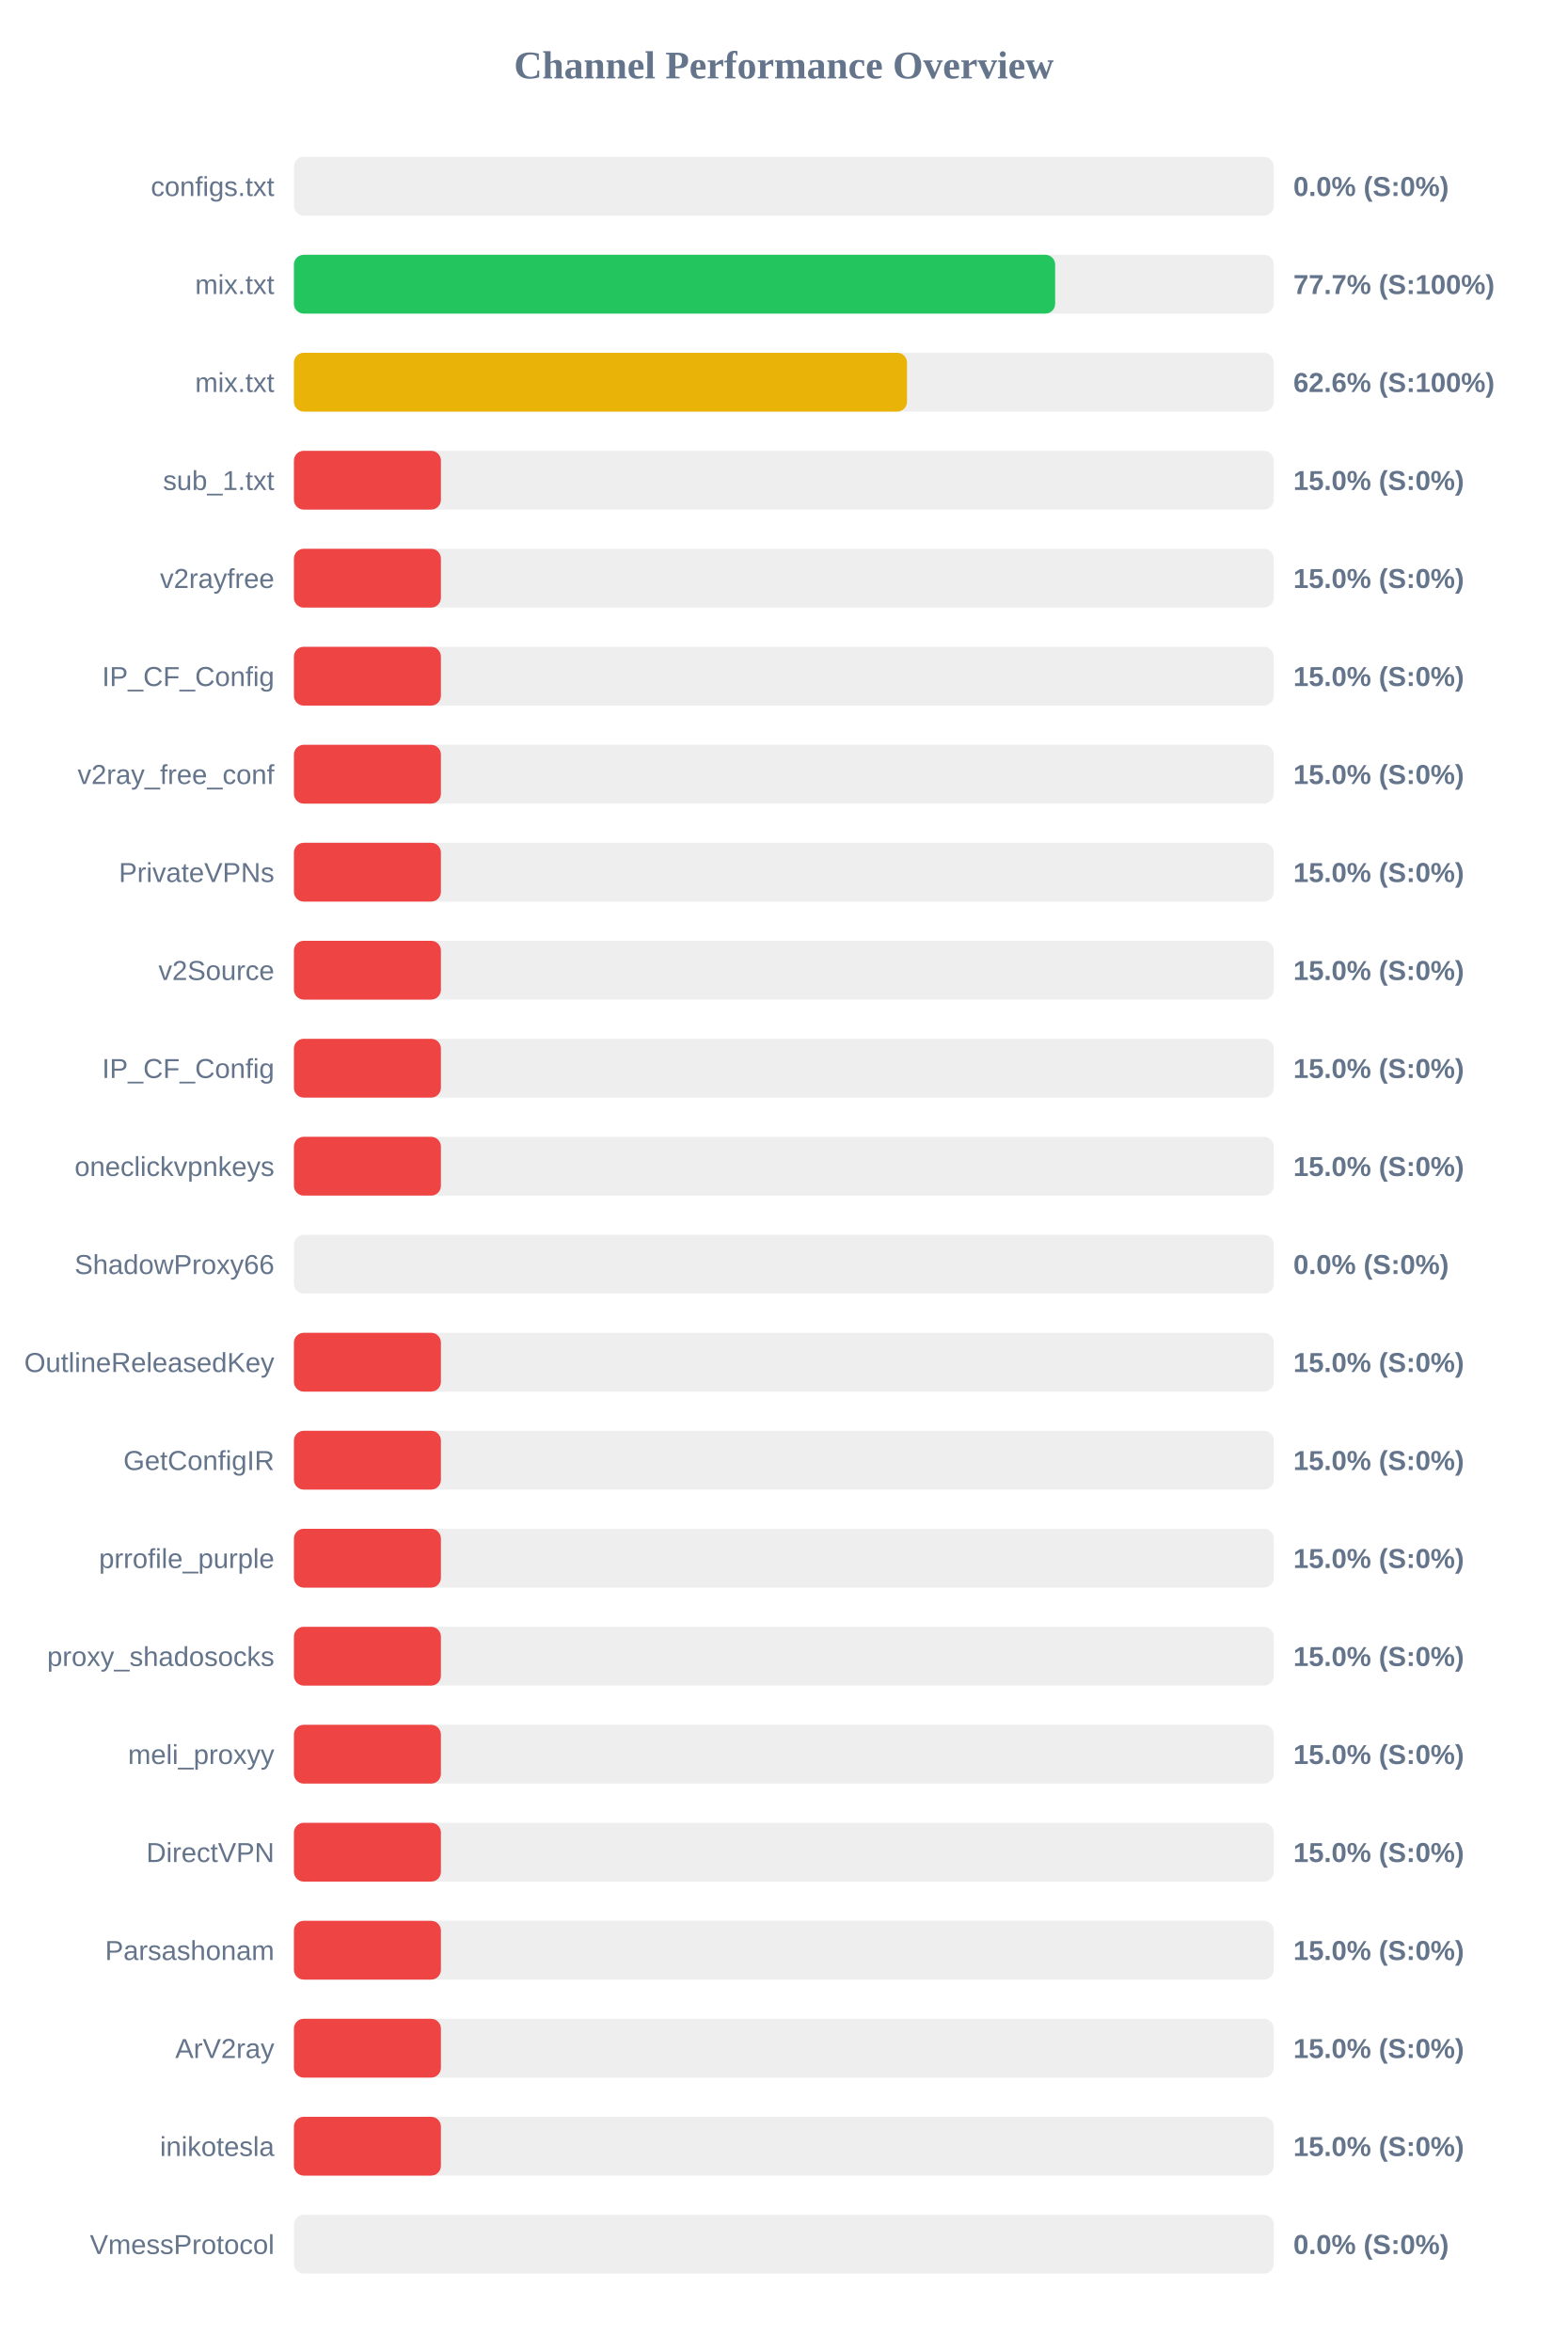
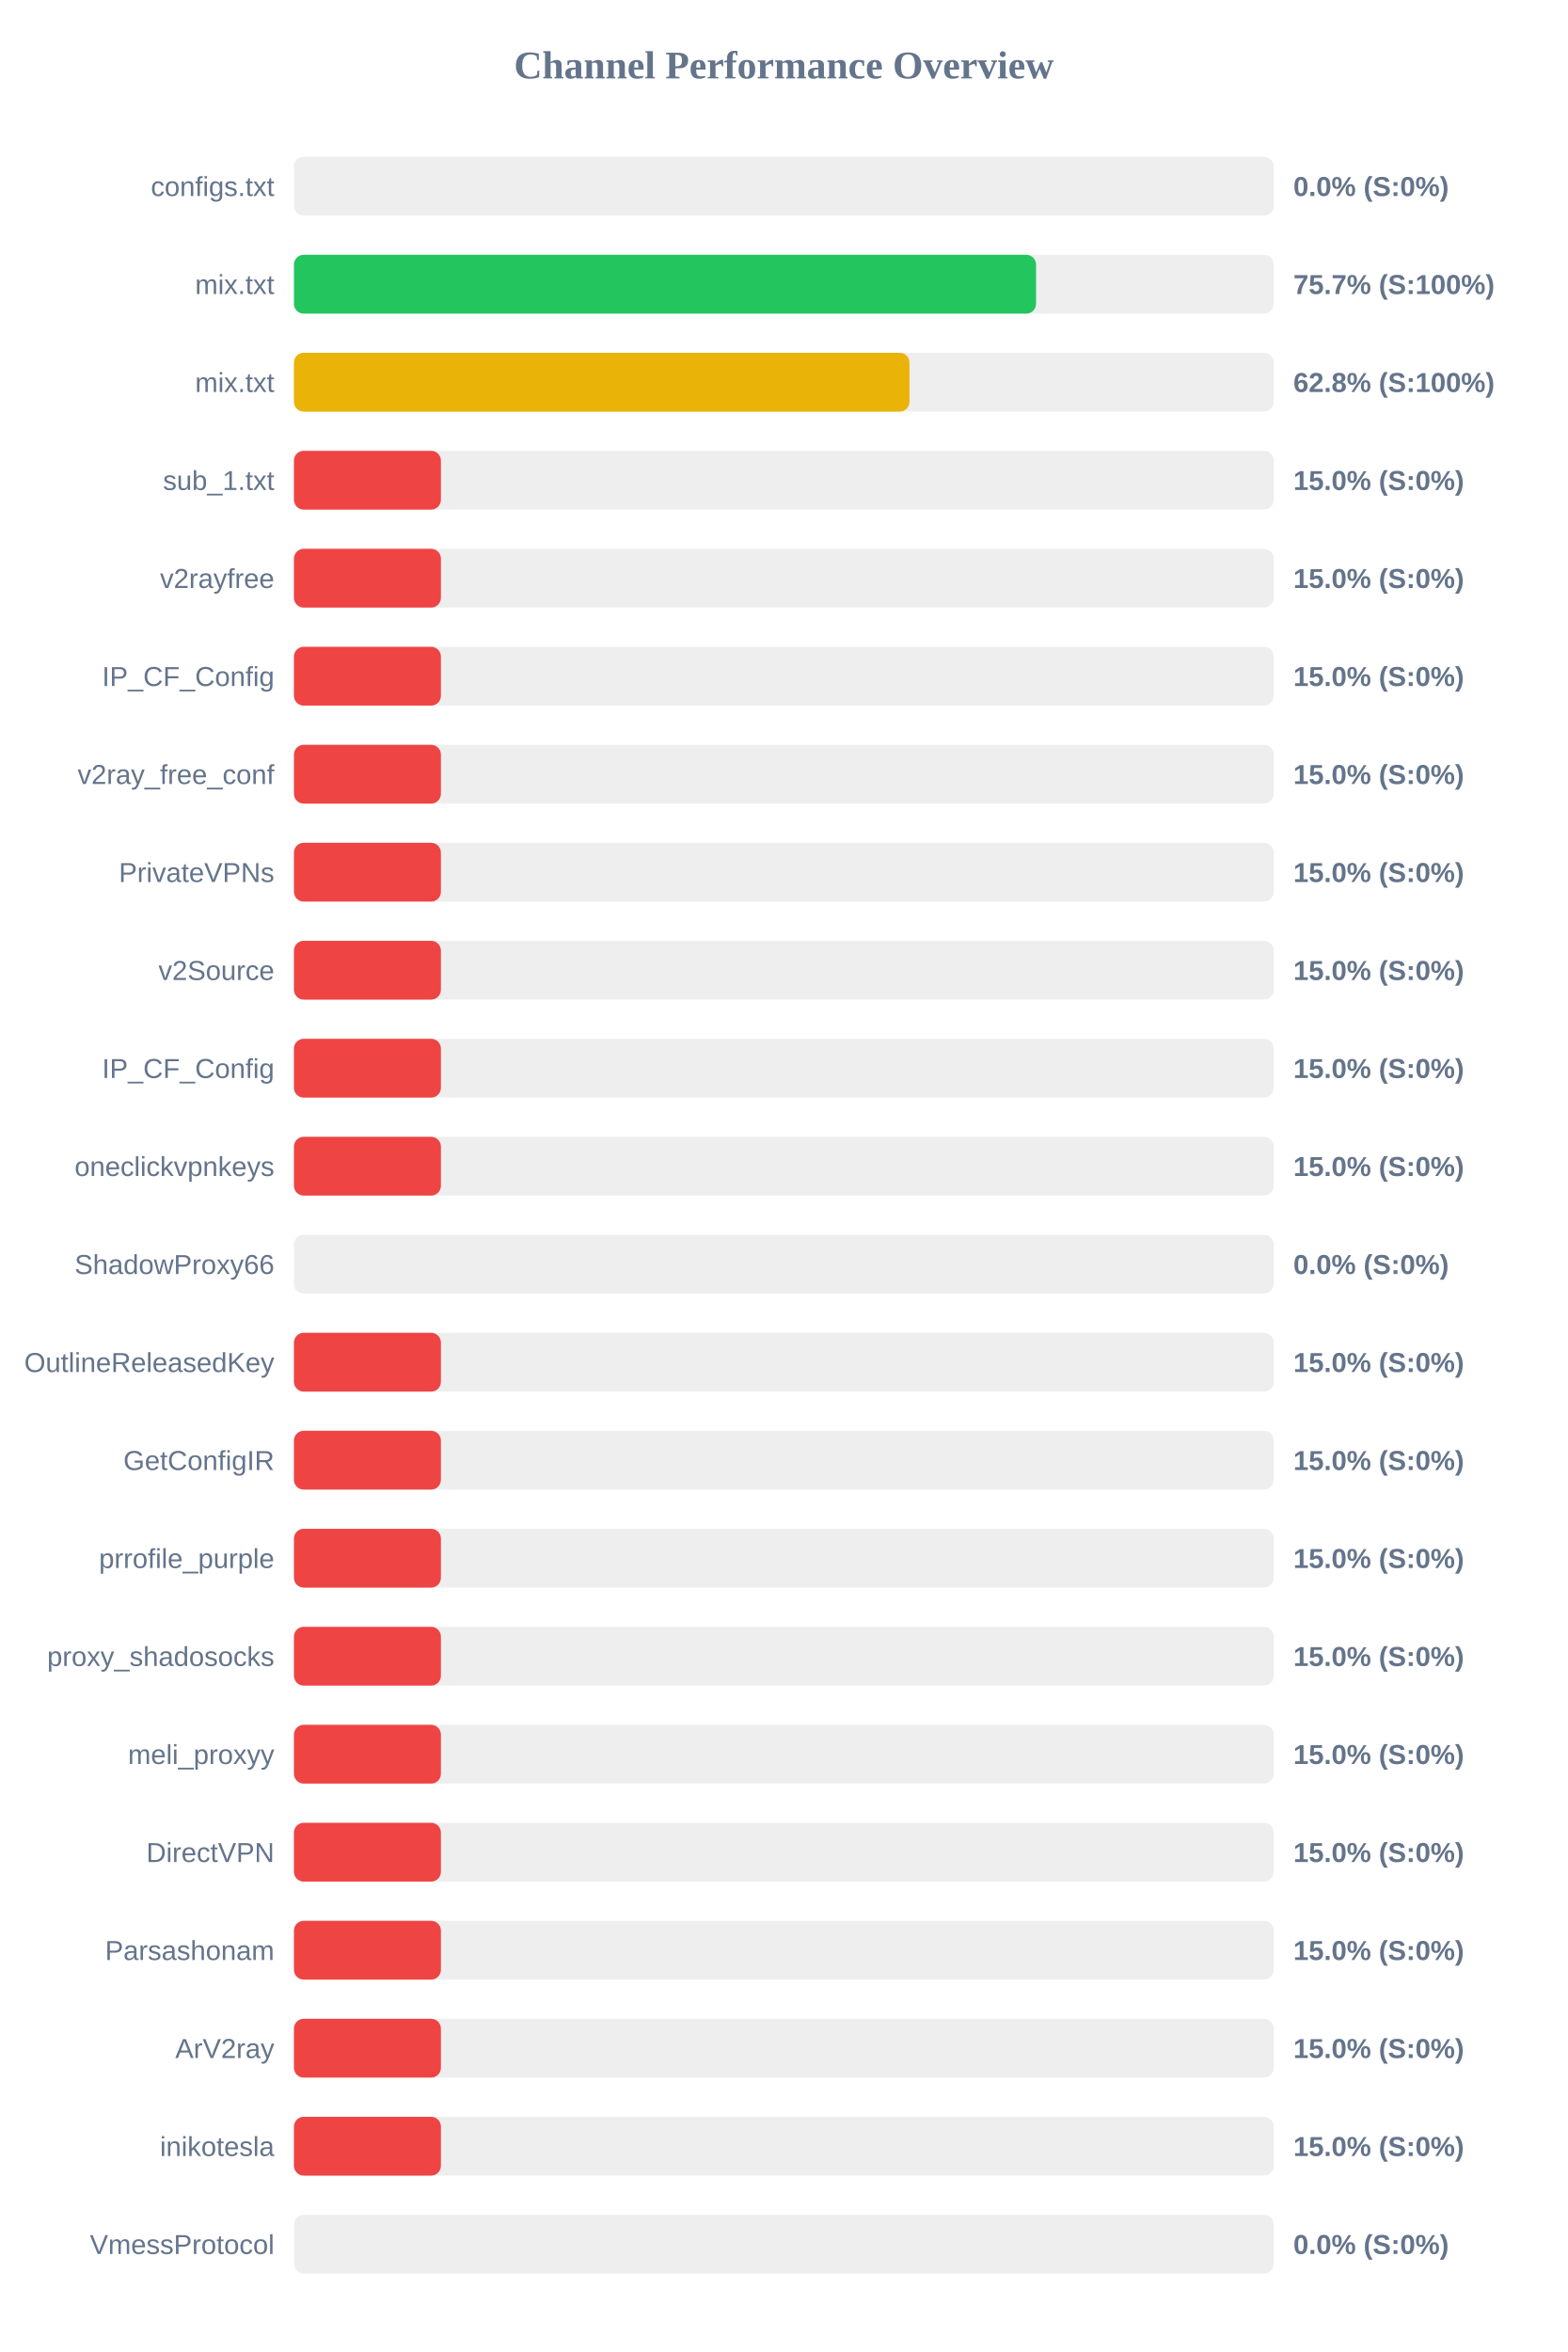
<svg xmlns="http://www.w3.org/2000/svg" width="800" height="1200" version="1.1">
  <style>
        .row { font: 14px Arial; fill: #64748b; }
        .score { font: bold 14px Arial; fill: #64748b; }
    </style>
  <text x="400" y="40" text-anchor="middle" font-size="20px" font-weight="bold" fill="#64748b">Channel Performance Overview</text>
  <rect x="150" y="80" width="500" height="30" fill="#eee" rx="5" />
  <rect x="150" y="80" width="0.0" height="30" fill="#ef4444" rx="5" />
  <text x="140" y="100" text-anchor="end" class="row">configs.txt</text>
  <text x="660" y="100" text-anchor="start" class="score">0.0% (S:0%)</text>
  <rect x="150" y="130" width="500" height="30" fill="#eee" rx="5" />
-   <rect x="150" y="130" width="388.45" height="30" fill="#22c55e" rx="5" />
+   <rect x="150" y="130" width="378.7" height="30" fill="#22c55e" rx="5" />
  <text x="140" y="150" text-anchor="end" class="row">mix.txt</text>
-   <text x="660" y="150" text-anchor="start" class="score">77.7% (S:100%)</text>
+   <text x="660" y="150" text-anchor="start" class="score">75.7% (S:100%)</text>
  <rect x="150" y="180" width="500" height="30" fill="#eee" rx="5" />
-   <rect x="150" y="180" width="312.85" height="30" fill="#eab308" rx="5" />
+   <rect x="150" y="180" width="314.1" height="30" fill="#eab308" rx="5" />
  <text x="140" y="200" text-anchor="end" class="row">mix.txt</text>
-   <text x="660" y="200" text-anchor="start" class="score">62.6% (S:100%)</text>
+   <text x="660" y="200" text-anchor="start" class="score">62.8% (S:100%)</text>
  <rect x="150" y="230" width="500" height="30" fill="#eee" rx="5" />
  <rect x="150" y="230" width="75.0" height="30" fill="#ef4444" rx="5" />
  <text x="140" y="250" text-anchor="end" class="row">sub_1.txt</text>
  <text x="660" y="250" text-anchor="start" class="score">15.0% (S:0%)</text>
  <rect x="150" y="280" width="500" height="30" fill="#eee" rx="5" />
  <rect x="150" y="280" width="75.0" height="30" fill="#ef4444" rx="5" />
  <text x="140" y="300" text-anchor="end" class="row">v2rayfree</text>
  <text x="660" y="300" text-anchor="start" class="score">15.0% (S:0%)</text>
  <rect x="150" y="330" width="500" height="30" fill="#eee" rx="5" />
  <rect x="150" y="330" width="75.0" height="30" fill="#ef4444" rx="5" />
  <text x="140" y="350" text-anchor="end" class="row">IP_CF_Config</text>
  <text x="660" y="350" text-anchor="start" class="score">15.0% (S:0%)</text>
  <rect x="150" y="380" width="500" height="30" fill="#eee" rx="5" />
  <rect x="150" y="380" width="75.0" height="30" fill="#ef4444" rx="5" />
  <text x="140" y="400" text-anchor="end" class="row">v2ray_free_conf</text>
  <text x="660" y="400" text-anchor="start" class="score">15.0% (S:0%)</text>
  <rect x="150" y="430" width="500" height="30" fill="#eee" rx="5" />
  <rect x="150" y="430" width="75.0" height="30" fill="#ef4444" rx="5" />
  <text x="140" y="450" text-anchor="end" class="row">PrivateVPNs</text>
  <text x="660" y="450" text-anchor="start" class="score">15.0% (S:0%)</text>
  <rect x="150" y="480" width="500" height="30" fill="#eee" rx="5" />
  <rect x="150" y="480" width="75.0" height="30" fill="#ef4444" rx="5" />
  <text x="140" y="500" text-anchor="end" class="row">v2Source</text>
  <text x="660" y="500" text-anchor="start" class="score">15.0% (S:0%)</text>
  <rect x="150" y="530" width="500" height="30" fill="#eee" rx="5" />
  <rect x="150" y="530" width="75.0" height="30" fill="#ef4444" rx="5" />
  <text x="140" y="550" text-anchor="end" class="row">IP_CF_Config</text>
  <text x="660" y="550" text-anchor="start" class="score">15.0% (S:0%)</text>
  <rect x="150" y="580" width="500" height="30" fill="#eee" rx="5" />
  <rect x="150" y="580" width="75.0" height="30" fill="#ef4444" rx="5" />
  <text x="140" y="600" text-anchor="end" class="row">oneclickvpnkeys</text>
  <text x="660" y="600" text-anchor="start" class="score">15.0% (S:0%)</text>
  <rect x="150" y="630" width="500" height="30" fill="#eee" rx="5" />
  <rect x="150" y="630" width="0.0" height="30" fill="#ef4444" rx="5" />
  <text x="140" y="650" text-anchor="end" class="row">ShadowProxy66</text>
  <text x="660" y="650" text-anchor="start" class="score">0.0% (S:0%)</text>
  <rect x="150" y="680" width="500" height="30" fill="#eee" rx="5" />
  <rect x="150" y="680" width="75.0" height="30" fill="#ef4444" rx="5" />
  <text x="140" y="700" text-anchor="end" class="row">OutlineReleasedKey</text>
  <text x="660" y="700" text-anchor="start" class="score">15.0% (S:0%)</text>
  <rect x="150" y="730" width="500" height="30" fill="#eee" rx="5" />
  <rect x="150" y="730" width="75.0" height="30" fill="#ef4444" rx="5" />
  <text x="140" y="750" text-anchor="end" class="row">GetConfigIR</text>
  <text x="660" y="750" text-anchor="start" class="score">15.0% (S:0%)</text>
  <rect x="150" y="780" width="500" height="30" fill="#eee" rx="5" />
  <rect x="150" y="780" width="75.0" height="30" fill="#ef4444" rx="5" />
  <text x="140" y="800" text-anchor="end" class="row">prrofile_purple</text>
  <text x="660" y="800" text-anchor="start" class="score">15.0% (S:0%)</text>
  <rect x="150" y="830" width="500" height="30" fill="#eee" rx="5" />
  <rect x="150" y="830" width="75.0" height="30" fill="#ef4444" rx="5" />
  <text x="140" y="850" text-anchor="end" class="row">proxy_shadosocks</text>
  <text x="660" y="850" text-anchor="start" class="score">15.0% (S:0%)</text>
  <rect x="150" y="880" width="500" height="30" fill="#eee" rx="5" />
  <rect x="150" y="880" width="75.0" height="30" fill="#ef4444" rx="5" />
  <text x="140" y="900" text-anchor="end" class="row">meli_proxyy</text>
  <text x="660" y="900" text-anchor="start" class="score">15.0% (S:0%)</text>
  <rect x="150" y="930" width="500" height="30" fill="#eee" rx="5" />
  <rect x="150" y="930" width="75.0" height="30" fill="#ef4444" rx="5" />
  <text x="140" y="950" text-anchor="end" class="row">DirectVPN</text>
  <text x="660" y="950" text-anchor="start" class="score">15.0% (S:0%)</text>
  <rect x="150" y="980" width="500" height="30" fill="#eee" rx="5" />
  <rect x="150" y="980" width="75.0" height="30" fill="#ef4444" rx="5" />
  <text x="140" y="1000" text-anchor="end" class="row">Parsashonam</text>
  <text x="660" y="1000" text-anchor="start" class="score">15.0% (S:0%)</text>
  <rect x="150" y="1030" width="500" height="30" fill="#eee" rx="5" />
  <rect x="150" y="1030" width="75.0" height="30" fill="#ef4444" rx="5" />
  <text x="140" y="1050" text-anchor="end" class="row">ArV2ray</text>
  <text x="660" y="1050" text-anchor="start" class="score">15.0% (S:0%)</text>
  <rect x="150" y="1080" width="500" height="30" fill="#eee" rx="5" />
  <rect x="150" y="1080" width="75.0" height="30" fill="#ef4444" rx="5" />
  <text x="140" y="1100" text-anchor="end" class="row">inikotesla</text>
  <text x="660" y="1100" text-anchor="start" class="score">15.0% (S:0%)</text>
  <rect x="150" y="1130" width="500" height="30" fill="#eee" rx="5" />
  <rect x="150" y="1130" width="0.0" height="30" fill="#ef4444" rx="5" />
  <text x="140" y="1150" text-anchor="end" class="row">VmessProtocol</text>
  <text x="660" y="1150" text-anchor="start" class="score">0.0% (S:0%)</text>
</svg>
